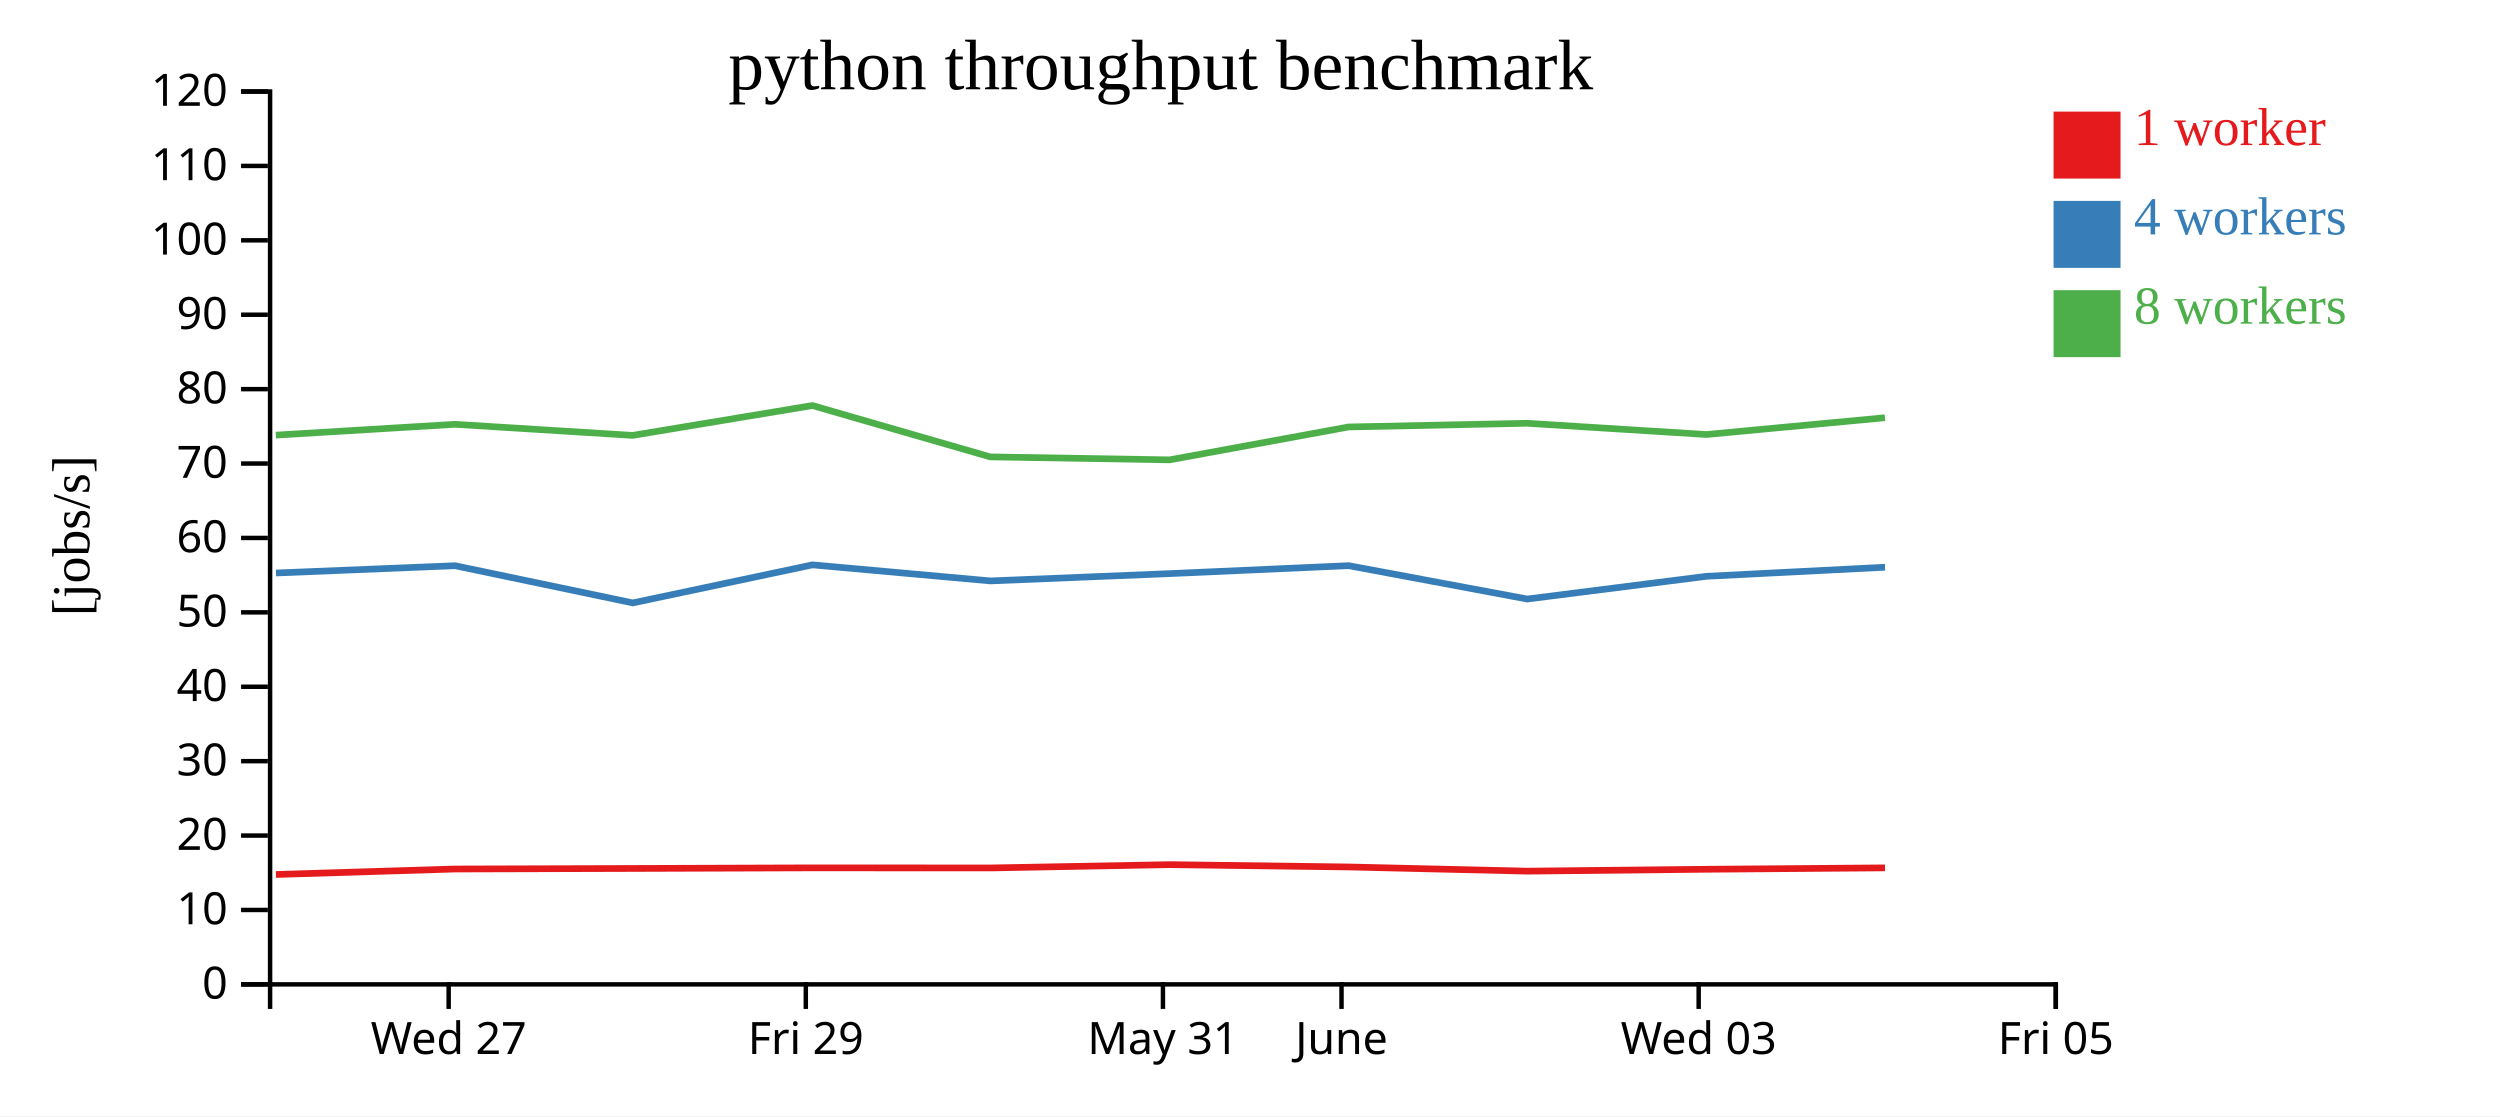
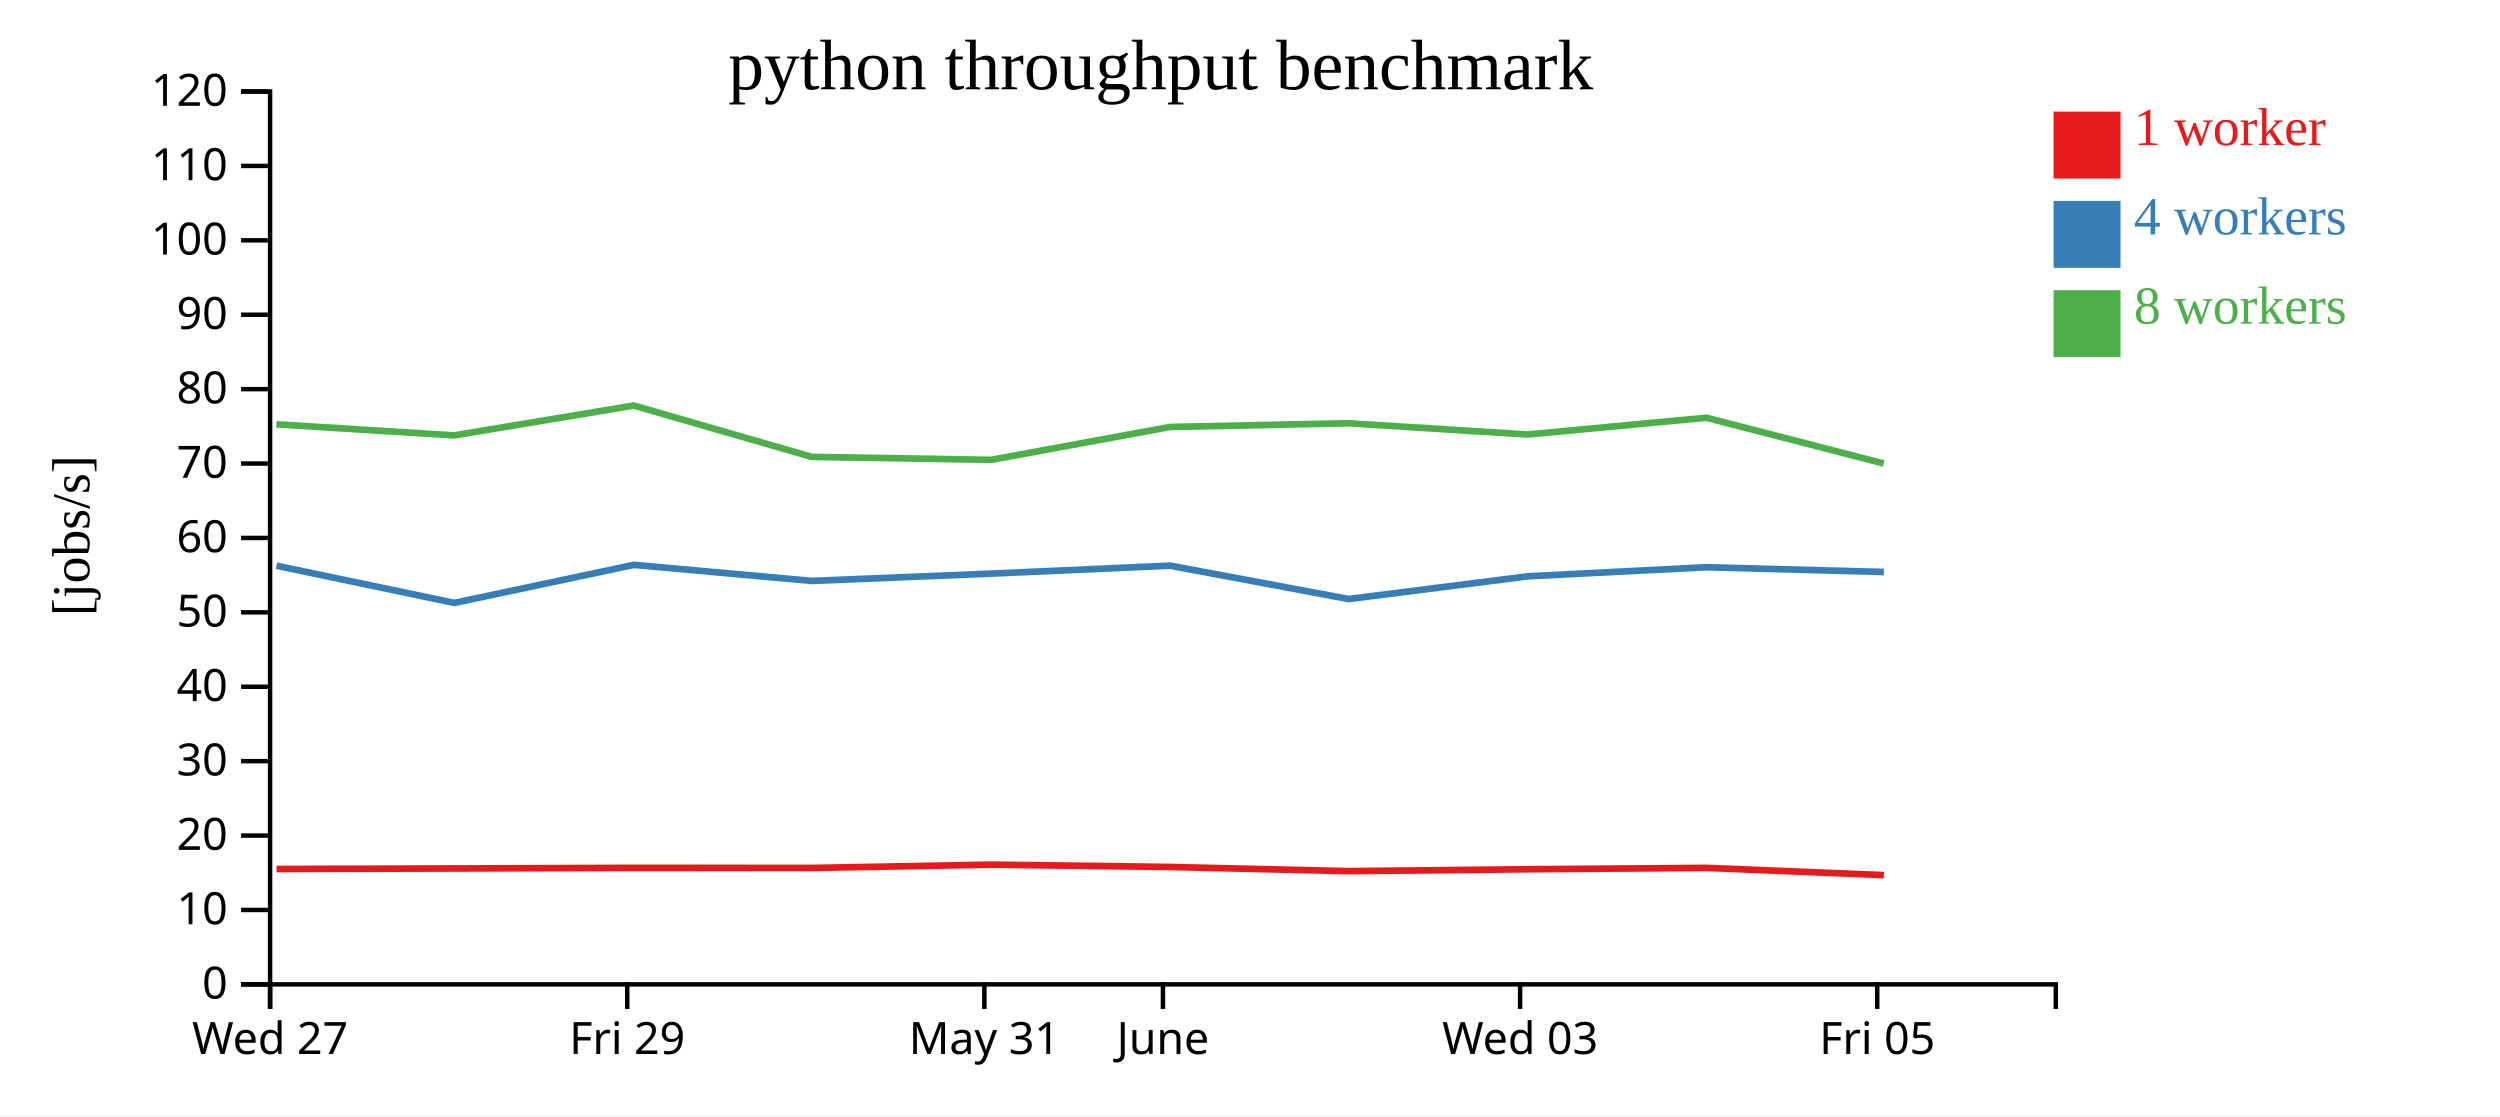
<svg xmlns="http://www.w3.org/2000/svg" width="560" height="250">
  <rect width="100%" height="100%" fill="white" />
  <g transform="translate(60,20)">
    <g transform="translate(0,200)" fill="none" font-size="10" font-family="sans-serif" text-anchor="middle">
      <path class="domain" stroke="currentColor" d="M0.5,6V0.5H400.5V6" />
-       <g class="tick" opacity="1" transform="translate(40.5,0)">
+       <g class="tick" opacity="1" transform="translate(0.5,0)">
        <line stroke="currentColor" y2="6" />
        <text fill="currentColor" y="9" dy="0.71em">Wed 27</text>
      </g>
-       <g class="tick" opacity="1" transform="translate(120.5,0)">
+       <g class="tick" opacity="1" transform="translate(80.5,0)">
        <line stroke="currentColor" y2="6" />
        <text fill="currentColor" y="9" dy="0.71em">Fri 29</text>
      </g>
-       <g class="tick" opacity="1" transform="translate(200.5,0)">
+       <g class="tick" opacity="1" transform="translate(160.5,0)">
        <line stroke="currentColor" y2="6" />
        <text fill="currentColor" y="9" dy="0.71em">May 31</text>
      </g>
-       <g class="tick" opacity="1" transform="translate(240.5,0)">
+       <g class="tick" opacity="1" transform="translate(200.5,0)">
        <line stroke="currentColor" y2="6" />
        <text fill="currentColor" y="9" dy="0.71em">June</text>
      </g>
-       <g class="tick" opacity="1" transform="translate(320.5,0)">
+       <g class="tick" opacity="1" transform="translate(280.5,0)">
        <line stroke="currentColor" y2="6" />
        <text fill="currentColor" y="9" dy="0.71em">Wed 03</text>
      </g>
-       <g class="tick" opacity="1" transform="translate(400.5,0)">
+       <g class="tick" opacity="1" transform="translate(360.5,0)">
        <line stroke="currentColor" y2="6" />
        <text fill="currentColor" y="9" dy="0.71em">Fri 05</text>
      </g>
    </g>
    <g fill="none" font-size="10" font-family="sans-serif" text-anchor="end">
      <path class="domain" stroke="currentColor" d="M-6,200.5H0.5V0.5H-6" />
      <g class="tick" opacity="1" transform="translate(0,200.5)">
        <line stroke="currentColor" x2="-6" />
        <text fill="currentColor" x="-9" dy="0.32em">0</text>
      </g>
      <g class="tick" opacity="1" transform="translate(0,183.8333)">
        <line stroke="currentColor" x2="-6" />
        <text fill="currentColor" x="-9" dy="0.32em">10</text>
      </g>
      <g class="tick" opacity="1" transform="translate(0,167.1667)">
        <line stroke="currentColor" x2="-6" />
        <text fill="currentColor" x="-9" dy="0.32em">20</text>
      </g>
      <g class="tick" opacity="1" transform="translate(0,150.5)">
        <line stroke="currentColor" x2="-6" />
        <text fill="currentColor" x="-9" dy="0.32em">30</text>
      </g>
      <g class="tick" opacity="1" transform="translate(0,133.8333)">
        <line stroke="currentColor" x2="-6" />
        <text fill="currentColor" x="-9" dy="0.32em">40</text>
      </g>
      <g class="tick" opacity="1" transform="translate(0,117.1667)">
        <line stroke="currentColor" x2="-6" />
        <text fill="currentColor" x="-9" dy="0.32em">50</text>
      </g>
      <g class="tick" opacity="1" transform="translate(0,100.5)">
        <line stroke="currentColor" x2="-6" />
        <text fill="currentColor" x="-9" dy="0.32em">60</text>
      </g>
      <g class="tick" opacity="1" transform="translate(0,83.83333)">
        <line stroke="currentColor" x2="-6" />
        <text fill="currentColor" x="-9" dy="0.32em">70</text>
      </g>
      <g class="tick" opacity="1" transform="translate(0,67.16667)">
        <line stroke="currentColor" x2="-6" />
        <text fill="currentColor" x="-9" dy="0.32em">80</text>
      </g>
      <g class="tick" opacity="1" transform="translate(0,50.5)">
        <line stroke="currentColor" x2="-6" />
        <text fill="currentColor" x="-9" dy="0.32em">90</text>
      </g>
      <g class="tick" opacity="1" transform="translate(0,33.83333)">
        <line stroke="currentColor" x2="-6" />
        <text fill="currentColor" x="-9" dy="0.32em">100</text>
      </g>
      <g class="tick" opacity="1" transform="translate(0,17.16667)">
        <line stroke="currentColor" x2="-6" />
        <text fill="currentColor" x="-9" dy="0.32em">110</text>
      </g>
      <g class="tick" opacity="1" transform="translate(0,0.5)">
        <line stroke="currentColor" x2="-6" />
        <text fill="currentColor" x="-9" dy="0.32em">120</text>
      </g>
    </g>
    <text text-anchor="middle" style="font-size: 12px" transform="rotate(-90)" y="-40" x="-100">[jobs/s]</text>
    <text text-anchor="middle" style="font-size: 16px" y="0" x="200">python throughput benchmark</text>
-     <path class="line" fill="none" stroke="#e41a1c" stroke-width="1.5" d="M1.808,175.887L41.947,174.657L81.737,174.536L121.979,174.399L161.838,174.421L202.03,173.68L242.11,174.199L282.066,175.137L322.238,174.715L362.237,174.402" />
-     <path class="line" fill="none" stroke="#377eb8" stroke-width="1.5" d="M1.814,108.351L41.934,106.72L81.743,115.053L121.998,106.528L161.835,110.124L202.019,108.489L242.097,106.709L282.092,114.184L322.232,109.094L362.242,107.06" />
-     <path class="line" fill="none" stroke="#4daf4a" stroke-width="1.5" d="M1.792,77.469L41.908,75.044L81.715,77.529L121.962,70.841L161.806,82.342L201.992,83.008L242.074,75.64L282.045,74.812L322.214,77.331L362.227,73.571" />
+     <path class="line" fill="none" stroke="#e41a1c" stroke-width="1.5" d="M1.947,174.657L41.737,174.536L81.979,174.399L121.838,174.421L162.03,173.68L202.11,174.199L242.066,175.137L282.238,174.715L322.237,174.402L361.984,176.028" />
+     <path class="line" fill="none" stroke="#377eb8" stroke-width="1.5" d="M1.934,106.72L41.743,115.053L81.998,106.528L121.835,110.124L162.019,108.489L202.097,106.709L242.092,114.184L282.232,109.094L322.242,107.06L361.982,108.125" />
+     <path class="line" fill="none" stroke="#4daf4a" stroke-width="1.5" d="M1.908,75.044L41.715,77.529L81.962,70.841L121.806,82.342L161.992,83.008L202.074,75.64L242.045,74.812L282.214,77.331L322.227,73.571L361.963,83.829" />
    <rect class="dot" x="400" y="5" width="15" height="15" style="fill: #e41a1c;" />
    <rect class="dot" x="400" y="25" width="15" height="15" style="fill: #377eb8;" />
    <rect class="dot" x="400" y="45" width="15" height="15" style="fill: #4daf4a;" />
    <text class="label" x="418" y="12.5" style="fill: #e41a1c; alignment-baseline: middle;" text-anchor="left">1 worker</text>
    <text class="label" x="418" y="32.5" style="fill: #377eb8; alignment-baseline: middle;" text-anchor="left">4 workers</text>
    <text class="label" x="418" y="52.5" style="fill: #4daf4a; alignment-baseline: middle;" text-anchor="left">8 workers</text>
  </g>
</svg>
